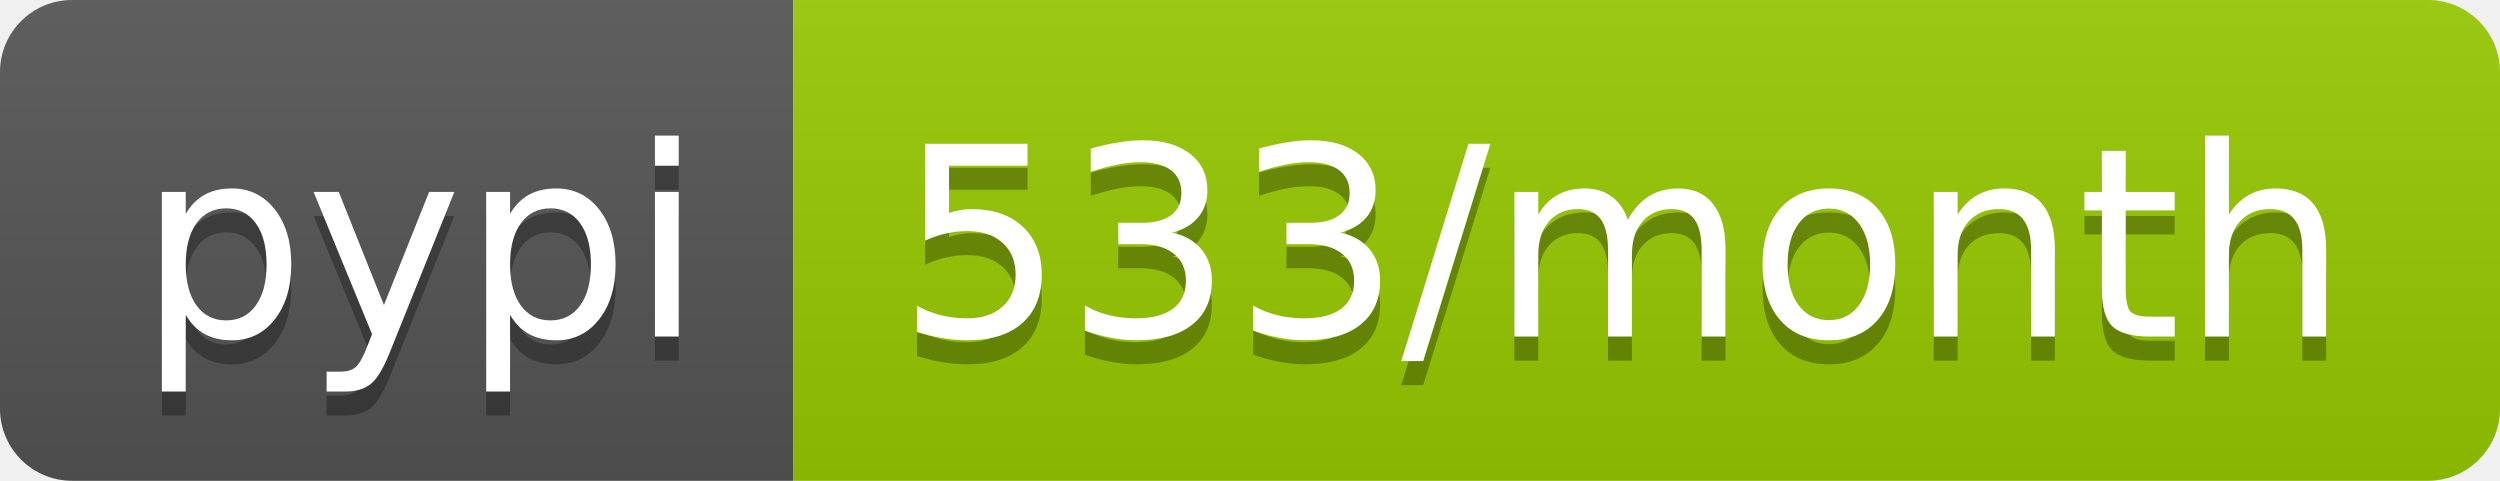
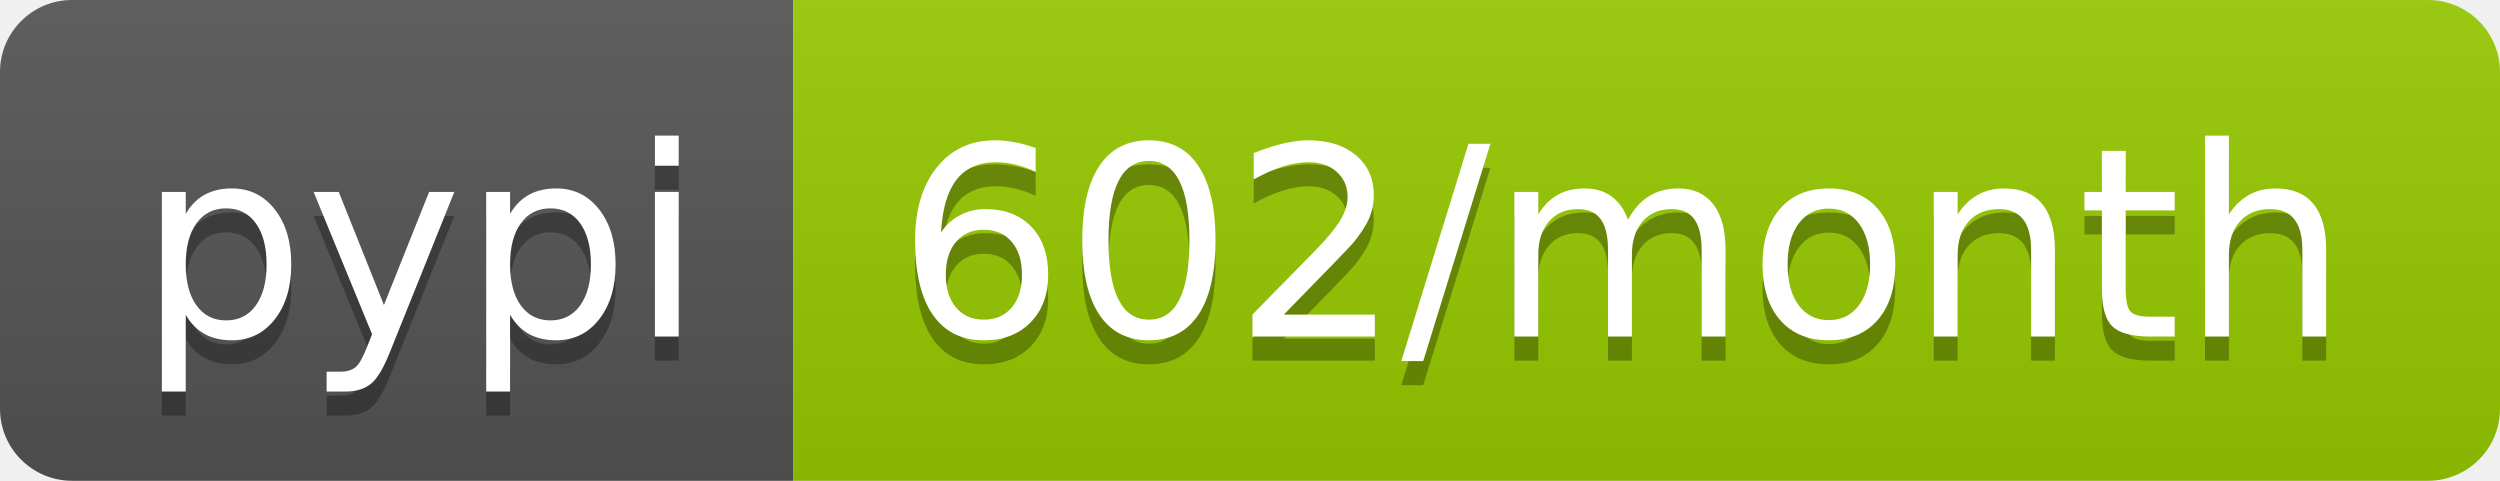
<svg xmlns="http://www.w3.org/2000/svg" width="104" height="20">
  <linearGradient id="b" x2="0" y2="100%">
    <stop offset="0" stop-color="#bbb" stop-opacity=".1" />
    <stop offset="1" stop-opacity=".1" />
  </linearGradient>
  <clipPath id="a">
    <rect width="104" height="20" rx="3" fill="#fff" />
  </clipPath>
  <g clip-path="url(#a)">
    <path fill="#555" d="M0 0h33v20H0z" />
    <path fill="#97ca00" d="M33 0h71v20H33z" />
    <path fill="url(#b)" d="M0 0h104v20H0z" />
  </g>
  <g fill="#fff" text-anchor="middle" font-family="DejaVu Sans,Verdana,Geneva,sans-serif" font-size="110">
    <text x="175" y="150" fill="#010101" fill-opacity=".3" transform="scale(.1)" textLength="230">pypi</text>
    <text x="175" y="140" transform="scale(.1)" textLength="230">pypi</text>
-     <text x="675" y="150" fill="#010101" fill-opacity=".3" transform="scale(.1)" textLength="610">533/month</text>
-     <text x="675" y="140" transform="scale(.1)" textLength="610">533/month</text>
+     <text x="675" y="150" fill="#010101" fill-opacity=".3" transform="scale(.1)" textLength="610">602/month</text>
+     <text x="675" y="140" transform="scale(.1)" textLength="610">602/month</text>
  </g>
</svg>
